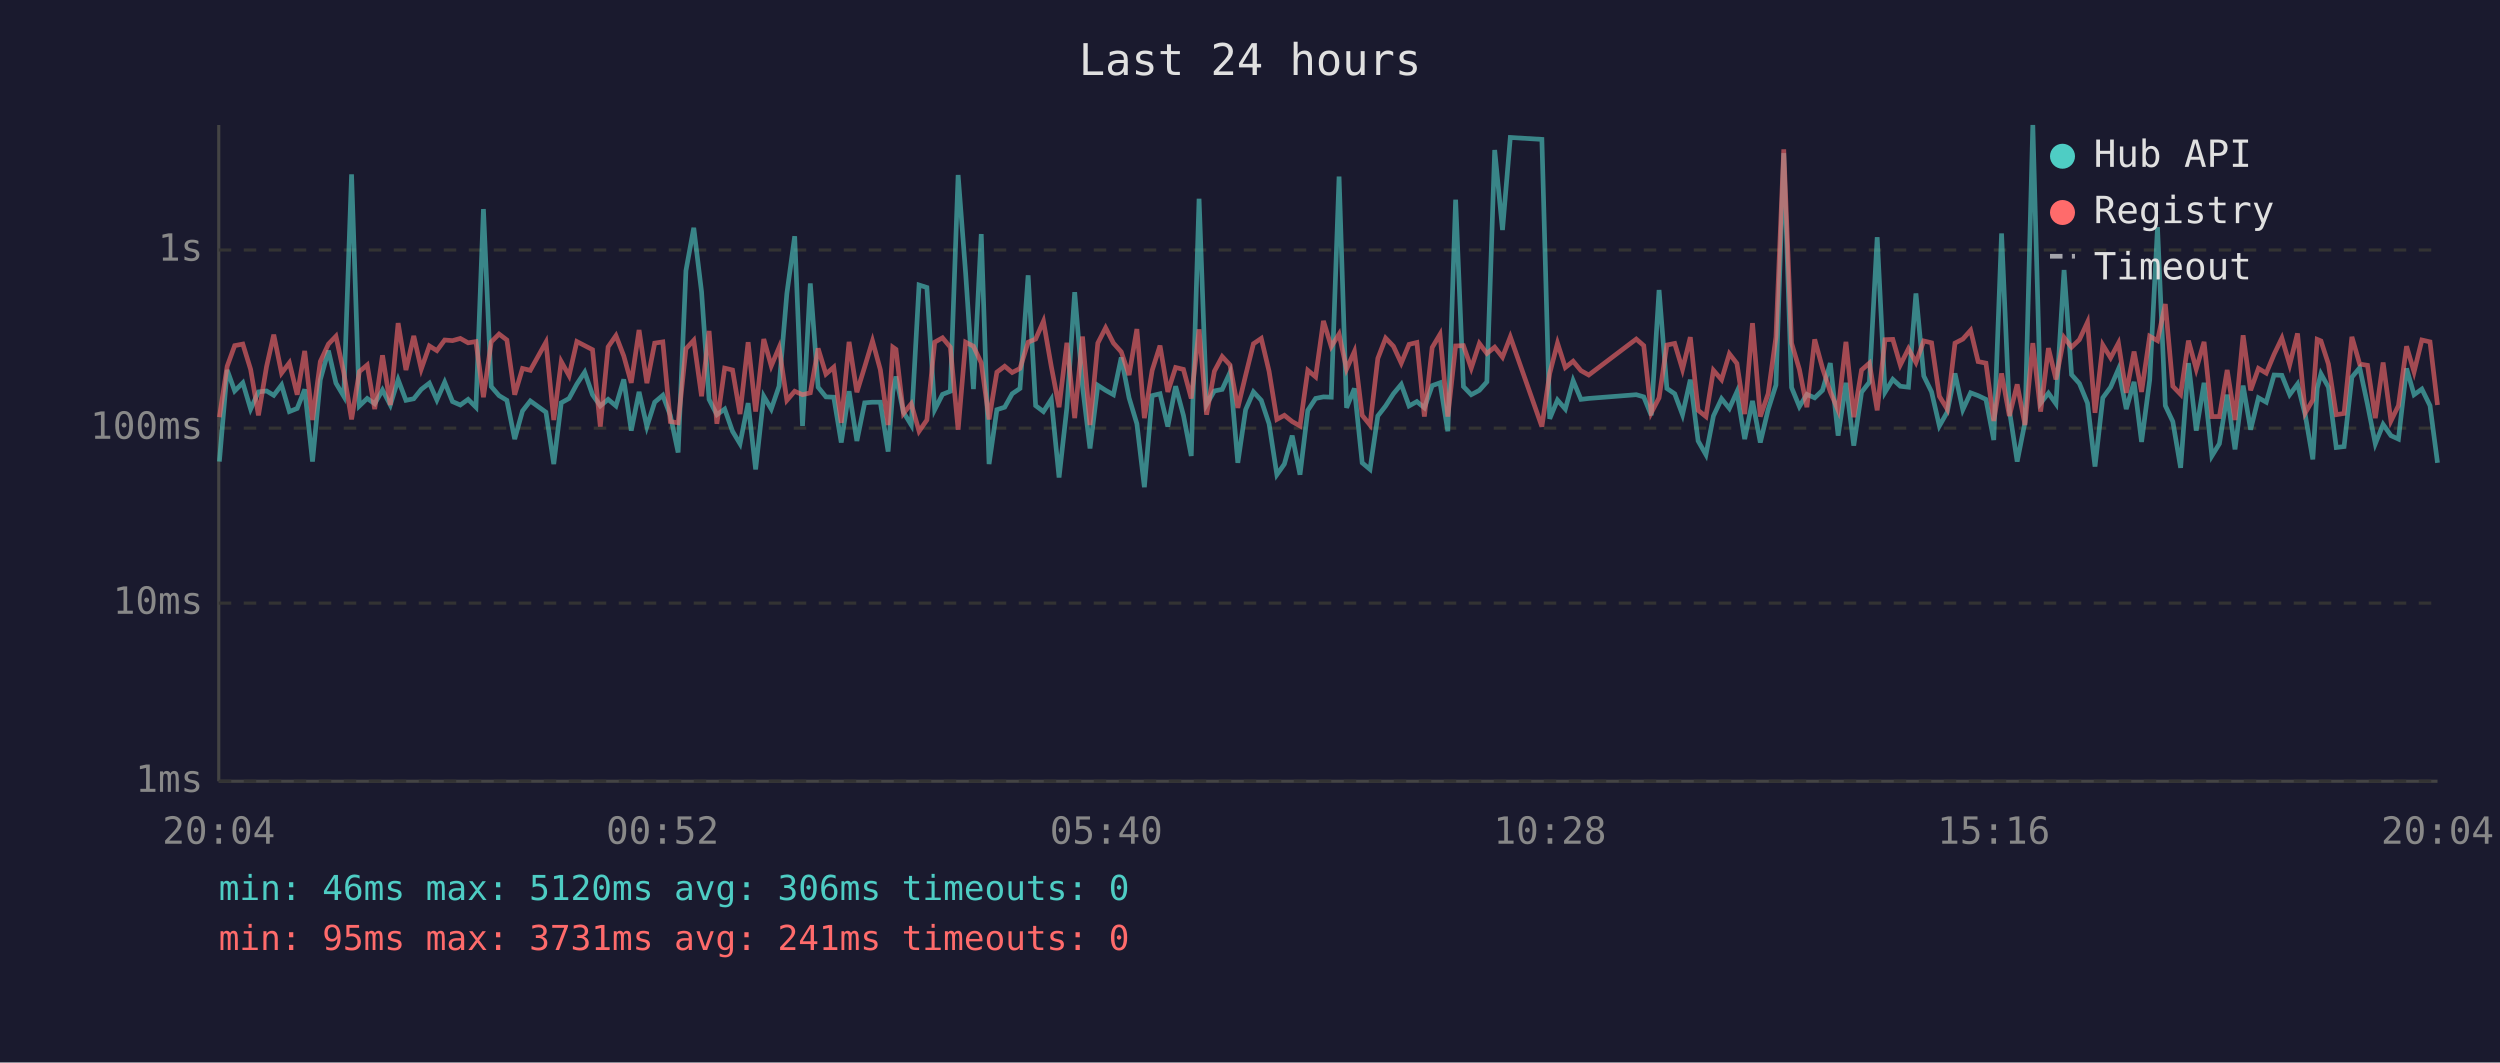
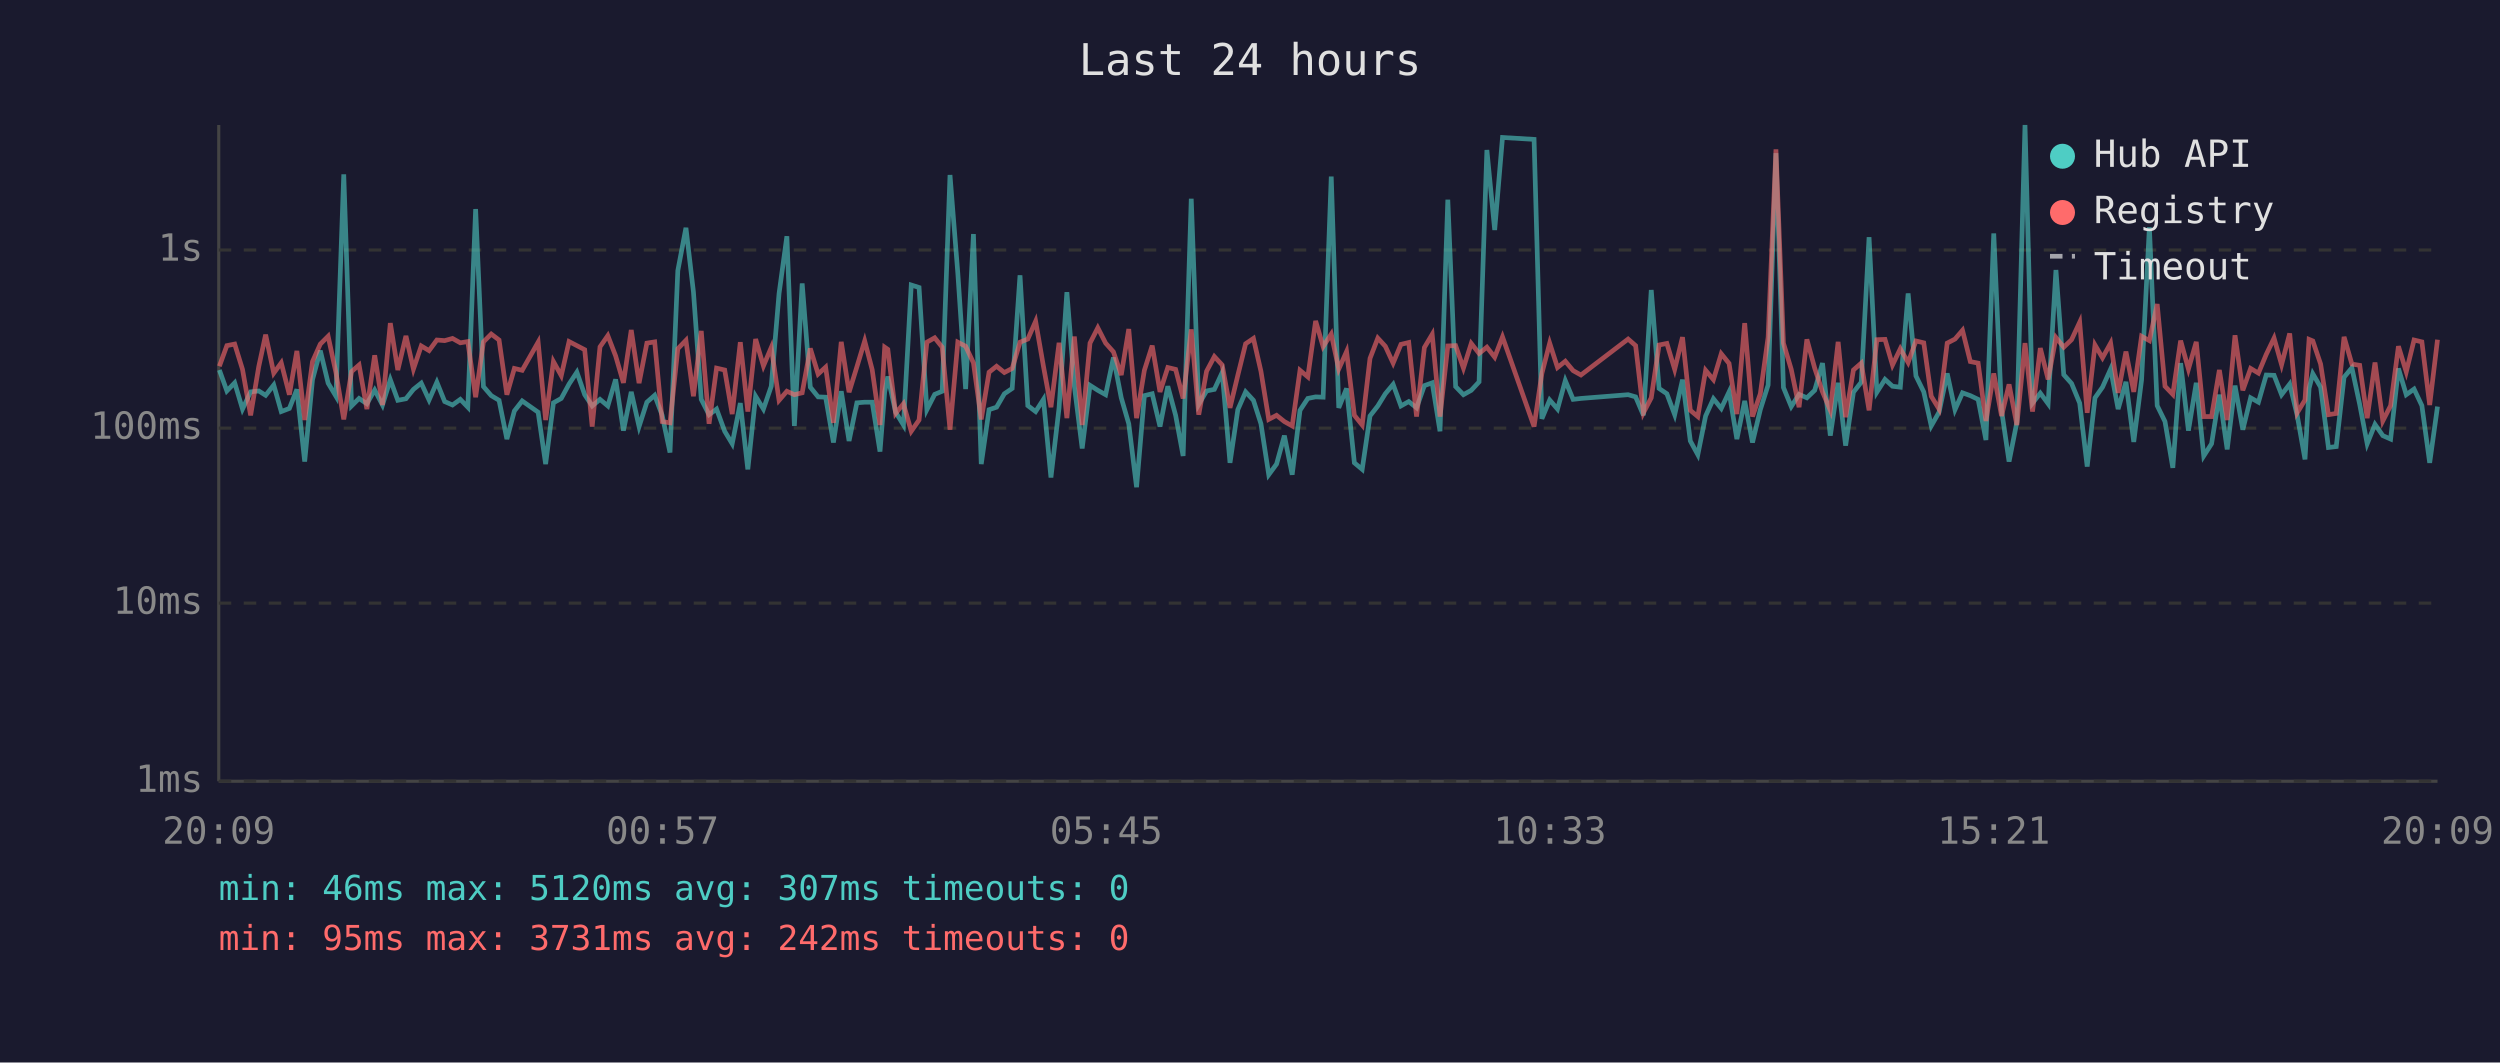
<svg xmlns="http://www.w3.org/2000/svg" viewBox="0 0 800 340" font-family="monospace" font-size="12">
  <rect width="800" height="340" fill="#1a1a2e" />
  <text x="400" y="24" fill="#e0e0e0" font-size="14" text-anchor="middle">Last 24 hours</text>
  <line x1="70" y1="40" x2="70" y2="250" stroke="#444" stroke-width="1" />
  <line x1="70" y1="250" x2="780" y2="250" stroke="#444" stroke-width="1" />
  <line x1="70" y1="250" x2="780" y2="250" stroke="#333" stroke-width="1" stroke-dasharray="4" />
  <text x="65" y="250" fill="#888" text-anchor="end" dominant-baseline="middle">1ms</text>
  <line x1="70" y1="193" x2="780" y2="193" stroke="#333" stroke-width="1" stroke-dasharray="4" />
  <text x="65" y="193" fill="#888" text-anchor="end" dominant-baseline="middle">10ms</text>
  <line x1="70" y1="137" x2="780" y2="137" stroke="#333" stroke-width="1" stroke-dasharray="4" />
  <text x="65" y="137" fill="#888" text-anchor="end" dominant-baseline="middle">100ms</text>
  <line x1="70" y1="80" x2="780" y2="80" stroke="#333" stroke-width="1" stroke-dasharray="4" />
  <text x="65" y="80" fill="#888" text-anchor="end" dominant-baseline="middle">1s</text>
-   <text x="70" y="270" fill="#888" text-anchor="middle">20:04</text>
-   <text x="212" y="270" fill="#888" text-anchor="middle">00:52</text>
-   <text x="354" y="270" fill="#888" text-anchor="middle">05:40</text>
-   <text x="496" y="270" fill="#888" text-anchor="middle">10:28</text>
-   <text x="638" y="270" fill="#888" text-anchor="middle">15:16</text>
-   <text x="780" y="270" fill="#888" text-anchor="middle">20:04</text>
-   <polyline points="70.2,147.7 72.7,118.4 75.1,125.1 77.7,122.5 80.2,130.9 82.7,125.4 85.3,125.1 87.6,126.5 90.1,123.2 92.6,131.7 95.1,130.7 97.5,124.6 100.0,147.7 102.5,121.5 105.1,112.2 107.5,122.6 110.0,126.8 112.5,55.8 115.0,129.9 117.5,127.5 119.9,129.2 122.4,124.8 124.9,129.6 127.4,121.5 129.9,128.1 132.4,127.6 134.8,124.6 137.4,122.6 139.8,128.0 142.3,122.3 144.8,128.5 147.3,129.6 149.8,127.8 152.3,130.3 154.7,66.9 157.2,123.7 159.7,126.6 162.2,128.1 164.7,140.5 167.2,131.5 169.7,128.3 174.7,131.9 177.2,148.5 179.6,128.9 182.1,127.5 184.6,122.9 187.1,119.1 189.6,126.3 192.1,129.9 194.6,127.8 197.1,129.9 199.6,121.4 202.0,137.8 204.5,125.4 207.0,136.5 209.5,128.7 212.1,126.5 214.5,132.9 217.0,144.8 219.5,86.6 222.0,72.9 224.5,93.4 226.9,127.8 229.4,132.7 231.9,130.9 234.4,138.0 236.8,142.0 239.4,129.0 241.8,150.2 244.4,126.8 246.8,130.9 249.3,123.6 251.8,93.9 254.3,75.6 256.8,136.3 259.3,90.7 261.8,123.9 264.3,127.0 266.8,127.1 269.2,141.6 271.7,125.2 274.2,141.1 276.7,128.9 279.2,128.7 281.7,128.7 284.2,144.5 285.7,125.4 286.7,120.5 289.1,131.9 291.6,136.0 294.1,91.2 296.6,92.0 299.1,131.1 301.6,126.2 304.1,125.2 306.6,56.0 309.0,87.4 311.5,124.5 314.0,74.9 316.5,148.5 319.0,131.1 321.5,130.3 323.9,126.0 326.4,124.3 329.0,88.1 331.4,129.8 333.9,131.7 336.4,127.8 338.9,152.8 341.4,130.5 343.9,93.5 346.4,123.6 348.8,143.5 351.3,123.3 353.8,124.9 356.3,126.3 358.8,114.4 361.3,127.3 363.8,135.6 366.2,155.9 368.7,126.6 371.2,126.0 373.7,136.5 376.2,123.6 378.7,132.9 381.2,145.9 383.7,63.6 386.1,129.4 388.6,125.1 391.1,124.6 393.6,119.2 396.1,148.1 398.6,131.1 401.1,125.4 403.6,128.1 406.1,135.6 408.6,151.9 411.0,148.5 413.5,139.4 416.0,151.9 418.5,131.3 421.0,127.5 423.5,127.0 426.0,127.1 428.5,56.5 430.9,130.5 433.4,124.3 435.9,148.1 438.4,150.2 440.9,133.1 443.4,129.9 445.9,126.0 448.4,123.0 450.9,129.9 453.4,128.5 455.8,130.5 458.3,123.4 460.8,122.5 463.3,138.0 465.8,63.9 468.3,123.7 470.8,126.3 473.4,124.9 475.8,122.2 478.3,48.0 480.8,73.6 483.3,44.0 493.4,44.6 495.9,134.0 498.4,128.0 500.9,130.9 503.4,121.8 505.9,127.8 508.4,127.5 523.6,126.3 526.0,127.0 528.4,132.9 530.9,92.8 533.4,124.3 535.9,126.0 538.4,132.7 540.9,121.5 543.4,141.1 545.9,145.5 548.3,133.1 550.9,127.6 553.4,130.7 555.8,125.4 558.3,140.5 560.8,128.3 563.3,141.6 565.8,131.1 568.3,123.2 570.8,49.0 573.3,124.0 575.8,130.1 578.2,126.2 580.7,127.3 583.2,124.9 585.7,116.2 588.2,139.4 590.7,122.5 593.2,142.6 595.7,125.5 598.2,122.3 600.7,75.9 603.2,125.5 605.7,121.4 608.1,123.6 610.7,123.9 613.1,93.9 615.6,120.3 618.1,125.4 620.6,136.3 623.1,131.9 625.6,119.5 628.1,131.1 630.6,125.7 633.0,126.6 635.5,127.8 638.0,140.8 640.5,74.7 643.0,131.3 645.5,147.7 648.0,135.1 650.5,40.0 653.0,129.0 655.5,125.8 657.9,129.2 660.5,86.4 662.9,119.9 665.4,122.7 668.0,129.0 670.4,149.3 672.9,127.3 675.4,123.9 677.9,118.1 680.4,130.9 682.9,122.2 685.3,141.4 687.9,121.6 690.4,72.7 692.9,129.8 695.3,134.9 697.8,149.7 700.3,116.2 702.8,137.8 705.3,122.5 707.8,145.9 710.2,142.0 712.7,126.3 715.2,143.8 717.8,123.4 720.2,137.5 722.7,127.3 725.2,128.7 727.7,120.0 730.2,120.1 732.7,126.3 735.2,122.9 737.7,132.9 740.1,147.0 741.5,124.3 742.7,119.6 745.1,123.9 747.6,143.2 750.1,142.9 752.6,120.7 755.1,117.7 757.6,129.4 760.1,142.0 762.6,135.8 765.1,139.4 767.5,140.5 770.1,117.9 772.5,126.3 775.0,124.5 777.6,129.8 780.0,148.1" fill="none" stroke="#4ecdc4" stroke-width="1.5" opacity="0.6" />
-   <polyline points="70.2,133.5 72.7,117.2 75.1,110.6 77.7,110.1 80.2,118.2 82.7,132.9 85.3,117.3 87.6,107.1 90.1,119.4 92.6,116.1 95.1,126.3 97.5,112.3 100.0,134.4 102.5,115.7 105.1,110.1 107.5,107.6 110.0,119.2 112.5,134.2 115.0,118.9 117.5,116.8 119.9,130.9 122.4,113.7 124.9,129.6 127.4,103.4 129.9,118.4 132.4,107.5 134.8,118.1 137.4,110.7 139.8,112.2 142.3,108.8 144.8,109.0 147.3,108.3 149.8,109.7 152.3,109.3 154.7,127.1 157.2,109.4 159.7,106.9 162.2,108.8 164.7,126.3 167.2,117.9 169.7,118.5 174.7,109.5 177.2,134.4 179.6,115.7 182.1,120.2 184.6,109.3 187.1,110.6 189.6,111.9 192.1,136.5 194.6,111.0 197.1,107.4 199.6,113.9 202.0,122.5 204.5,105.6 207.0,122.6 209.5,109.8 212.1,109.4 214.5,134.9 217.0,135.3 219.5,111.6 222.0,108.9 224.5,126.8 226.9,105.9 229.4,135.6 231.9,117.8 234.4,118.4 236.8,132.5 239.4,109.5 241.8,131.7 244.4,108.5 246.8,117.1 249.3,111.2 251.8,128.1 254.3,125.2 256.8,126.3 259.3,125.7 261.8,111.5 264.3,119.7 266.8,117.5 269.2,135.3 271.7,109.4 274.2,125.5 276.7,117.4 279.2,109.1 281.7,118.3 284.2,136.0 285.7,111.1 286.7,111.8 289.1,132.3 291.6,129.2 294.1,138.0 296.6,134.4 299.1,109.5 301.6,108.1 304.1,111.1 306.6,137.5 309.0,109.5 311.5,110.8 314.0,116.1 316.5,134.2 319.0,119.1 321.5,117.2 323.9,119.2 326.4,117.9 329.0,109.5 331.4,108.5 333.9,102.8 336.4,117.2 338.9,130.3 341.4,109.7 343.9,133.8 346.4,107.7 348.8,136.0 351.3,109.8 353.8,104.9 356.3,109.8 358.8,112.6 361.3,120.0 363.8,105.3 366.2,133.8 368.7,118.5 371.2,110.6 373.7,125.4 376.2,117.6 378.7,118.2 381.2,127.5 383.7,105.4 386.1,132.7 388.6,118.8 391.1,114.1 393.6,116.8 396.1,130.5 398.6,120.1 401.1,110.0 403.6,108.3 406.1,118.8 408.6,134.2 411.0,132.9 413.5,134.9 416.0,136.3 418.5,118.5 421.0,120.6 423.5,102.7 426.0,110.9 428.5,106.9 430.9,118.1 433.4,112.5 435.9,132.9 438.4,136.0 440.9,114.7 443.4,108.2 445.9,110.8 448.4,116.2 450.9,110.2 453.4,109.6 455.8,133.3 458.3,111.2 460.8,107.0 463.3,133.3 465.8,110.7 468.3,110.6 470.8,117.8 473.4,109.9 475.8,113.1 478.3,111.1 480.8,114.3 483.3,107.8 493.4,136.5 495.9,119.5 498.4,109.8 500.9,117.6 503.4,115.6 505.9,118.6 508.4,120.0 523.6,108.5 526.0,110.6 528.4,132.1 530.9,127.3 533.4,110.4 535.9,109.9 538.4,118.2 540.9,107.9 543.4,131.3 545.9,133.3 548.3,118.5 550.9,121.5 553.4,113.2 555.8,116.3 558.3,132.5 560.8,103.4 563.3,133.3 565.8,126.0 568.3,107.9 570.8,47.8 573.3,109.8 575.8,118.2 578.2,130.3 580.7,108.6 583.2,117.8 585.7,125.4 588.2,131.3 590.7,109.4 593.2,133.5 595.7,118.4 598.2,116.2 600.7,131.3 603.2,108.7 605.7,108.6 608.1,116.8 610.7,111.6 613.1,116.0 615.6,109.1 618.1,109.7 620.6,126.8 623.1,130.9 625.6,109.8 628.1,108.5 630.6,105.7 633.0,115.7 635.5,116.2 638.0,134.7 640.5,119.5 643.0,133.1 645.5,123.0 648.0,136.0 650.5,109.8 653.0,131.7 655.5,111.4 657.9,121.4 660.5,108.0 662.9,111.1 665.4,108.7 668.0,103.1 670.4,132.1 672.9,110.4 675.4,114.5 677.9,109.8 680.4,125.7 682.9,112.5 685.3,125.4 687.9,107.6 690.4,109.0 692.9,97.3 695.3,123.6 697.8,126.2 700.3,109.0 702.8,118.1 705.3,109.4 707.8,133.3 710.2,133.3 712.7,118.4 715.2,134.4 717.8,107.3 720.2,124.9 722.7,117.9 725.2,119.4 727.7,113.4 730.2,108.2 732.7,116.7 735.2,106.7 737.7,132.1 740.1,128.0 741.5,108.6 742.7,109.1 745.1,116.5 747.6,132.7 750.1,132.3 752.6,107.8 755.1,116.5 757.6,116.9 760.1,133.8 762.6,116.0 765.1,134.7 767.5,129.8 770.1,110.8 772.5,119.0 775.0,108.8 777.6,109.4 780.0,129.6" fill="none" stroke="#ff6b6b" stroke-width="1.5" opacity="0.6" />
+   <text x="70" y="270" fill="#888" text-anchor="middle">20:09</text>
+   <text x="212" y="270" fill="#888" text-anchor="middle">00:57</text>
+   <text x="354" y="270" fill="#888" text-anchor="middle">05:45</text>
+   <text x="496" y="270" fill="#888" text-anchor="middle">10:33</text>
+   <text x="638" y="270" fill="#888" text-anchor="middle">15:21</text>
+   <text x="780" y="270" fill="#888" text-anchor="middle">20:09</text>
+   <polyline points="70.2,118.4 72.6,125.1 75.1,122.5 77.6,130.9 80.2,125.4 82.8,125.1 85.0,126.5 87.6,123.2 90.0,131.7 92.6,130.7 95.0,124.6 97.5,147.7 100.0,121.5 102.5,112.2 105.0,122.6 107.5,126.8 110.0,55.8 112.5,129.9 114.9,127.5 117.4,129.2 119.9,124.8 122.4,129.6 124.9,121.5 127.3,128.1 129.9,127.6 132.3,124.6 134.8,122.6 137.3,128.0 139.8,122.3 142.3,128.5 144.8,129.6 147.3,127.8 149.7,130.3 152.2,66.9 154.7,123.7 157.2,126.6 159.7,128.1 162.2,140.5 164.6,131.5 167.1,128.3 172.2,131.9 174.6,148.5 177.1,128.9 179.6,127.5 182.1,122.9 184.6,119.1 187.1,126.3 189.5,129.9 192.0,127.8 194.5,129.9 197.0,121.4 199.5,137.8 202.0,125.4 204.5,136.5 207.0,128.7 209.5,126.5 211.9,132.9 214.4,144.8 216.9,86.6 219.5,72.9 221.9,93.4 224.4,127.8 226.9,132.7 229.3,130.9 231.9,138.0 234.3,142.0 236.9,129.0 239.3,150.2 241.8,126.8 244.3,130.9 246.8,123.6 249.3,93.9 251.8,75.6 254.2,136.3 256.7,90.7 259.3,123.9 261.8,127.0 264.2,127.1 266.7,141.6 269.2,125.2 271.7,141.1 274.2,128.9 276.7,128.7 279.1,128.7 281.6,144.5 283.1,125.4 284.1,120.5 286.6,131.9 289.1,136.0 291.6,91.2 294.1,92.0 296.6,131.1 299.1,126.2 301.5,125.2 304.0,56.0 306.5,87.4 309.0,124.5 311.5,74.9 314.0,148.5 316.5,131.1 318.9,130.3 321.4,126.0 323.9,124.3 326.4,88.1 328.9,129.8 331.4,131.7 333.9,127.8 336.3,152.8 338.9,130.5 341.4,93.5 343.8,123.6 346.3,143.5 348.8,123.3 351.3,124.9 353.8,126.3 356.3,114.4 358.8,127.3 361.2,135.6 363.7,155.9 366.2,126.6 368.7,126.0 371.2,136.5 373.7,123.6 376.2,132.9 378.6,145.9 381.2,63.6 383.6,129.4 386.1,125.1 388.6,124.6 391.1,119.2 393.6,148.1 396.1,131.1 398.6,125.4 401.1,128.1 403.5,135.6 406.0,151.9 408.5,148.5 411.0,139.4 413.5,151.9 416.0,131.3 418.5,127.5 421.0,127.0 423.4,127.1 426.0,56.5 428.4,130.5 430.9,124.3 433.4,148.1 435.9,150.2 438.4,133.1 440.9,129.9 443.3,126.0 445.8,123.0 448.3,129.9 450.8,128.5 453.3,130.5 455.8,123.4 458.3,122.5 460.8,138.0 463.3,63.9 465.8,123.7 468.3,126.3 470.8,124.9 473.3,122.2 475.8,48.0 478.3,73.6 480.8,44.0 490.9,44.6 493.4,134.0 495.9,128.0 498.4,130.9 500.9,121.8 503.4,127.8 505.9,127.5 521.0,126.3 523.4,127.0 525.9,132.9 528.4,92.8 530.9,124.3 533.4,126.0 535.9,132.7 538.4,121.5 540.9,141.1 543.3,145.5 545.8,133.1 548.3,127.6 550.8,130.7 553.3,125.4 555.8,140.5 558.3,128.3 560.8,141.6 563.3,131.1 565.8,123.2 568.3,49.0 570.7,124.0 573.2,130.1 575.7,126.2 578.2,127.3 580.7,124.9 583.2,116.2 585.7,139.4 588.2,122.5 590.6,142.6 593.1,125.5 595.6,122.3 598.1,75.9 600.6,125.5 603.2,121.4 605.6,123.6 608.1,123.9 610.6,93.9 613.1,120.3 615.6,125.4 618.0,136.3 620.5,131.9 623.1,119.5 625.6,131.1 628.0,125.7 630.5,126.6 633.0,127.8 635.5,140.8 638.0,74.7 640.5,131.3 642.9,147.7 645.4,135.1 648.0,40.0 650.4,129.0 652.9,125.8 655.4,129.2 657.9,86.4 660.4,119.9 662.9,122.7 665.5,129.0 667.9,149.3 670.4,127.3 672.8,123.9 675.4,118.1 677.8,130.9 680.3,122.2 682.8,141.4 685.3,121.6 687.8,72.7 690.3,129.8 692.8,134.9 695.3,149.7 697.8,116.2 700.3,137.8 702.8,122.5 705.2,145.9 707.7,142.0 710.2,126.3 712.7,143.8 715.2,123.4 717.7,137.5 720.2,127.3 722.7,128.7 725.2,120.0 727.7,120.1 730.1,126.3 732.7,122.9 735.1,132.9 737.6,147.0 738.9,124.3 740.1,119.6 742.6,123.9 745.1,143.2 747.6,142.9 750.1,120.7 752.6,117.7 755.1,129.4 757.5,142.0 760.0,135.8 762.5,139.4 765.0,140.5 767.5,117.9 770.0,126.3 772.5,124.5 775.0,129.8 777.5,148.1 780.0,130.1" fill="none" stroke="#4ecdc4" stroke-width="1.5" opacity="0.6" />
+   <polyline points="70.2,117.2 72.6,110.6 75.1,110.1 77.6,118.2 80.2,132.9 82.8,117.3 85.0,107.1 87.6,119.4 90.0,116.1 92.6,126.3 95.0,112.3 97.5,134.4 100.0,115.7 102.5,110.1 105.0,107.6 107.5,119.2 110.0,134.2 112.5,118.9 114.9,116.8 117.4,130.9 119.9,113.7 122.4,129.6 124.9,103.4 127.3,118.4 129.9,107.5 132.3,118.1 134.8,110.7 137.3,112.2 139.8,108.8 142.3,109.0 144.8,108.3 147.3,109.7 149.7,109.3 152.2,127.1 154.7,109.4 157.2,106.9 159.7,108.8 162.2,126.3 164.6,117.9 167.1,118.5 172.2,109.5 174.6,134.4 177.1,115.7 179.6,120.2 182.1,109.3 184.6,110.6 187.1,111.9 189.5,136.5 192.0,111.0 194.5,107.4 197.0,113.9 199.5,122.5 202.0,105.6 204.5,122.6 207.0,109.8 209.5,109.4 211.9,134.9 214.4,135.3 216.9,111.6 219.5,108.9 221.9,126.8 224.4,105.9 226.9,135.6 229.3,117.8 231.9,118.4 234.3,132.5 236.9,109.5 239.3,131.7 241.8,108.5 244.3,117.1 246.8,111.2 249.3,128.1 251.8,125.2 254.2,126.3 256.7,125.7 259.3,111.5 261.8,119.7 264.2,117.5 266.7,135.3 269.2,109.4 271.7,125.5 274.2,117.4 276.7,109.1 279.1,118.3 281.6,136.0 283.1,111.1 284.1,111.8 286.6,132.3 289.1,129.2 291.6,138.0 294.1,134.4 296.6,109.5 299.1,108.1 301.5,111.1 304.0,137.5 306.5,109.5 309.0,110.8 311.5,116.1 314.0,134.2 316.5,119.1 318.9,117.2 321.4,119.2 323.9,117.9 326.4,109.5 328.9,108.5 331.4,102.8 333.9,117.2 336.3,130.3 338.9,109.7 341.4,133.8 343.8,107.7 346.3,136.0 348.8,109.8 351.3,104.9 353.8,109.8 356.3,112.6 358.8,120.0 361.2,105.3 363.7,133.8 366.2,118.5 368.7,110.6 371.2,125.4 373.7,117.6 376.2,118.2 378.6,127.5 381.2,105.4 383.6,132.7 386.1,118.8 388.6,114.1 391.1,116.8 393.6,130.5 396.1,120.1 398.6,110.0 401.1,108.3 403.5,118.8 406.0,134.2 408.5,132.9 411.0,134.9 413.5,136.3 416.0,118.5 418.5,120.6 421.0,102.7 423.4,110.9 426.0,106.9 428.4,118.1 430.9,112.5 433.4,132.9 435.9,136.0 438.4,114.7 440.9,108.2 443.3,110.8 445.8,116.2 448.3,110.2 450.8,109.6 453.3,133.3 455.8,111.2 458.3,107.0 460.8,133.3 463.3,110.7 465.8,110.6 468.3,117.8 470.8,109.9 473.3,113.1 475.8,111.1 478.3,114.3 480.8,107.8 490.9,136.5 493.4,119.5 495.9,109.8 498.4,117.6 500.9,115.6 503.4,118.6 505.9,120.0 521.0,108.5 523.4,110.6 525.9,132.1 528.4,127.3 530.9,110.4 533.4,109.9 535.9,118.2 538.4,107.9 540.9,131.3 543.3,133.3 545.8,118.5 548.3,121.5 550.8,113.2 553.3,116.3 555.8,132.5 558.3,103.4 560.8,133.3 563.3,126.0 565.8,107.9 568.3,47.8 570.7,109.8 573.2,118.2 575.7,130.3 578.2,108.6 580.7,117.8 583.2,125.4 585.7,131.3 588.2,109.4 590.6,133.5 593.1,118.4 595.6,116.2 598.1,131.3 600.6,108.7 603.2,108.6 605.6,116.8 608.1,111.6 610.6,116.0 613.1,109.1 615.6,109.7 618.0,126.8 620.5,130.9 623.1,109.8 625.6,108.5 628.0,105.7 630.5,115.7 633.0,116.2 635.5,134.7 638.0,119.5 640.5,133.1 642.9,123.0 645.4,136.0 648.0,109.8 650.4,131.7 652.9,111.4 655.4,121.4 657.9,108.0 660.4,111.1 662.9,108.7 665.5,103.1 667.9,132.1 670.4,110.4 672.8,114.5 675.4,109.8 677.8,125.7 680.3,112.5 682.8,125.4 685.3,107.6 687.8,109.0 690.3,97.3 692.8,123.6 695.3,126.2 697.8,109.0 700.3,118.1 702.8,109.4 705.2,133.3 707.7,133.3 710.2,118.4 712.7,134.4 715.2,107.3 717.7,124.9 720.2,117.9 722.7,119.4 725.2,113.4 727.7,108.2 730.1,116.7 732.7,106.7 735.1,132.1 737.6,128.0 738.9,108.6 740.1,109.1 742.6,116.5 745.1,132.7 747.6,132.3 750.1,107.8 752.6,116.5 755.1,116.9 757.5,133.8 760.0,116.0 762.5,134.7 765.0,129.8 767.5,110.8 770.0,119.0 772.5,108.8 775.0,109.4 777.5,129.6 780.0,108.7" fill="none" stroke="#ff6b6b" stroke-width="1.5" opacity="0.6" />
  <circle cx="660" cy="50" r="4" fill="#4ecdc4" />
  <text x="670" y="50" fill="#e0e0e0" dominant-baseline="middle">Hub API</text>
  <circle cx="660" cy="68" r="4" fill="#ff6b6b" />
  <text x="670" y="68" fill="#e0e0e0" dominant-baseline="middle">Registry</text>
  <line x1="656" y1="82" x2="664" y2="82" stroke="#e0e0e0" stroke-width="1.5" stroke-dasharray="4,3" opacity="0.7" />
  <text x="670" y="86" fill="#e0e0e0" dominant-baseline="middle">Timeout</text>
-   <text x="70" y="288" fill="#4ecdc4" font-size="11">min: 46ms  max: 5120ms  avg: 306ms  timeouts: 0</text>
-   <text x="70" y="304" fill="#ff6b6b" font-size="11">min: 95ms  max: 3731ms  avg: 241ms  timeouts: 0</text>
+   <text x="70" y="288" fill="#4ecdc4" font-size="11">min: 46ms  max: 5120ms  avg: 307ms  timeouts: 0</text>
+   <text x="70" y="304" fill="#ff6b6b" font-size="11">min: 95ms  max: 3731ms  avg: 242ms  timeouts: 0</text>
</svg>
